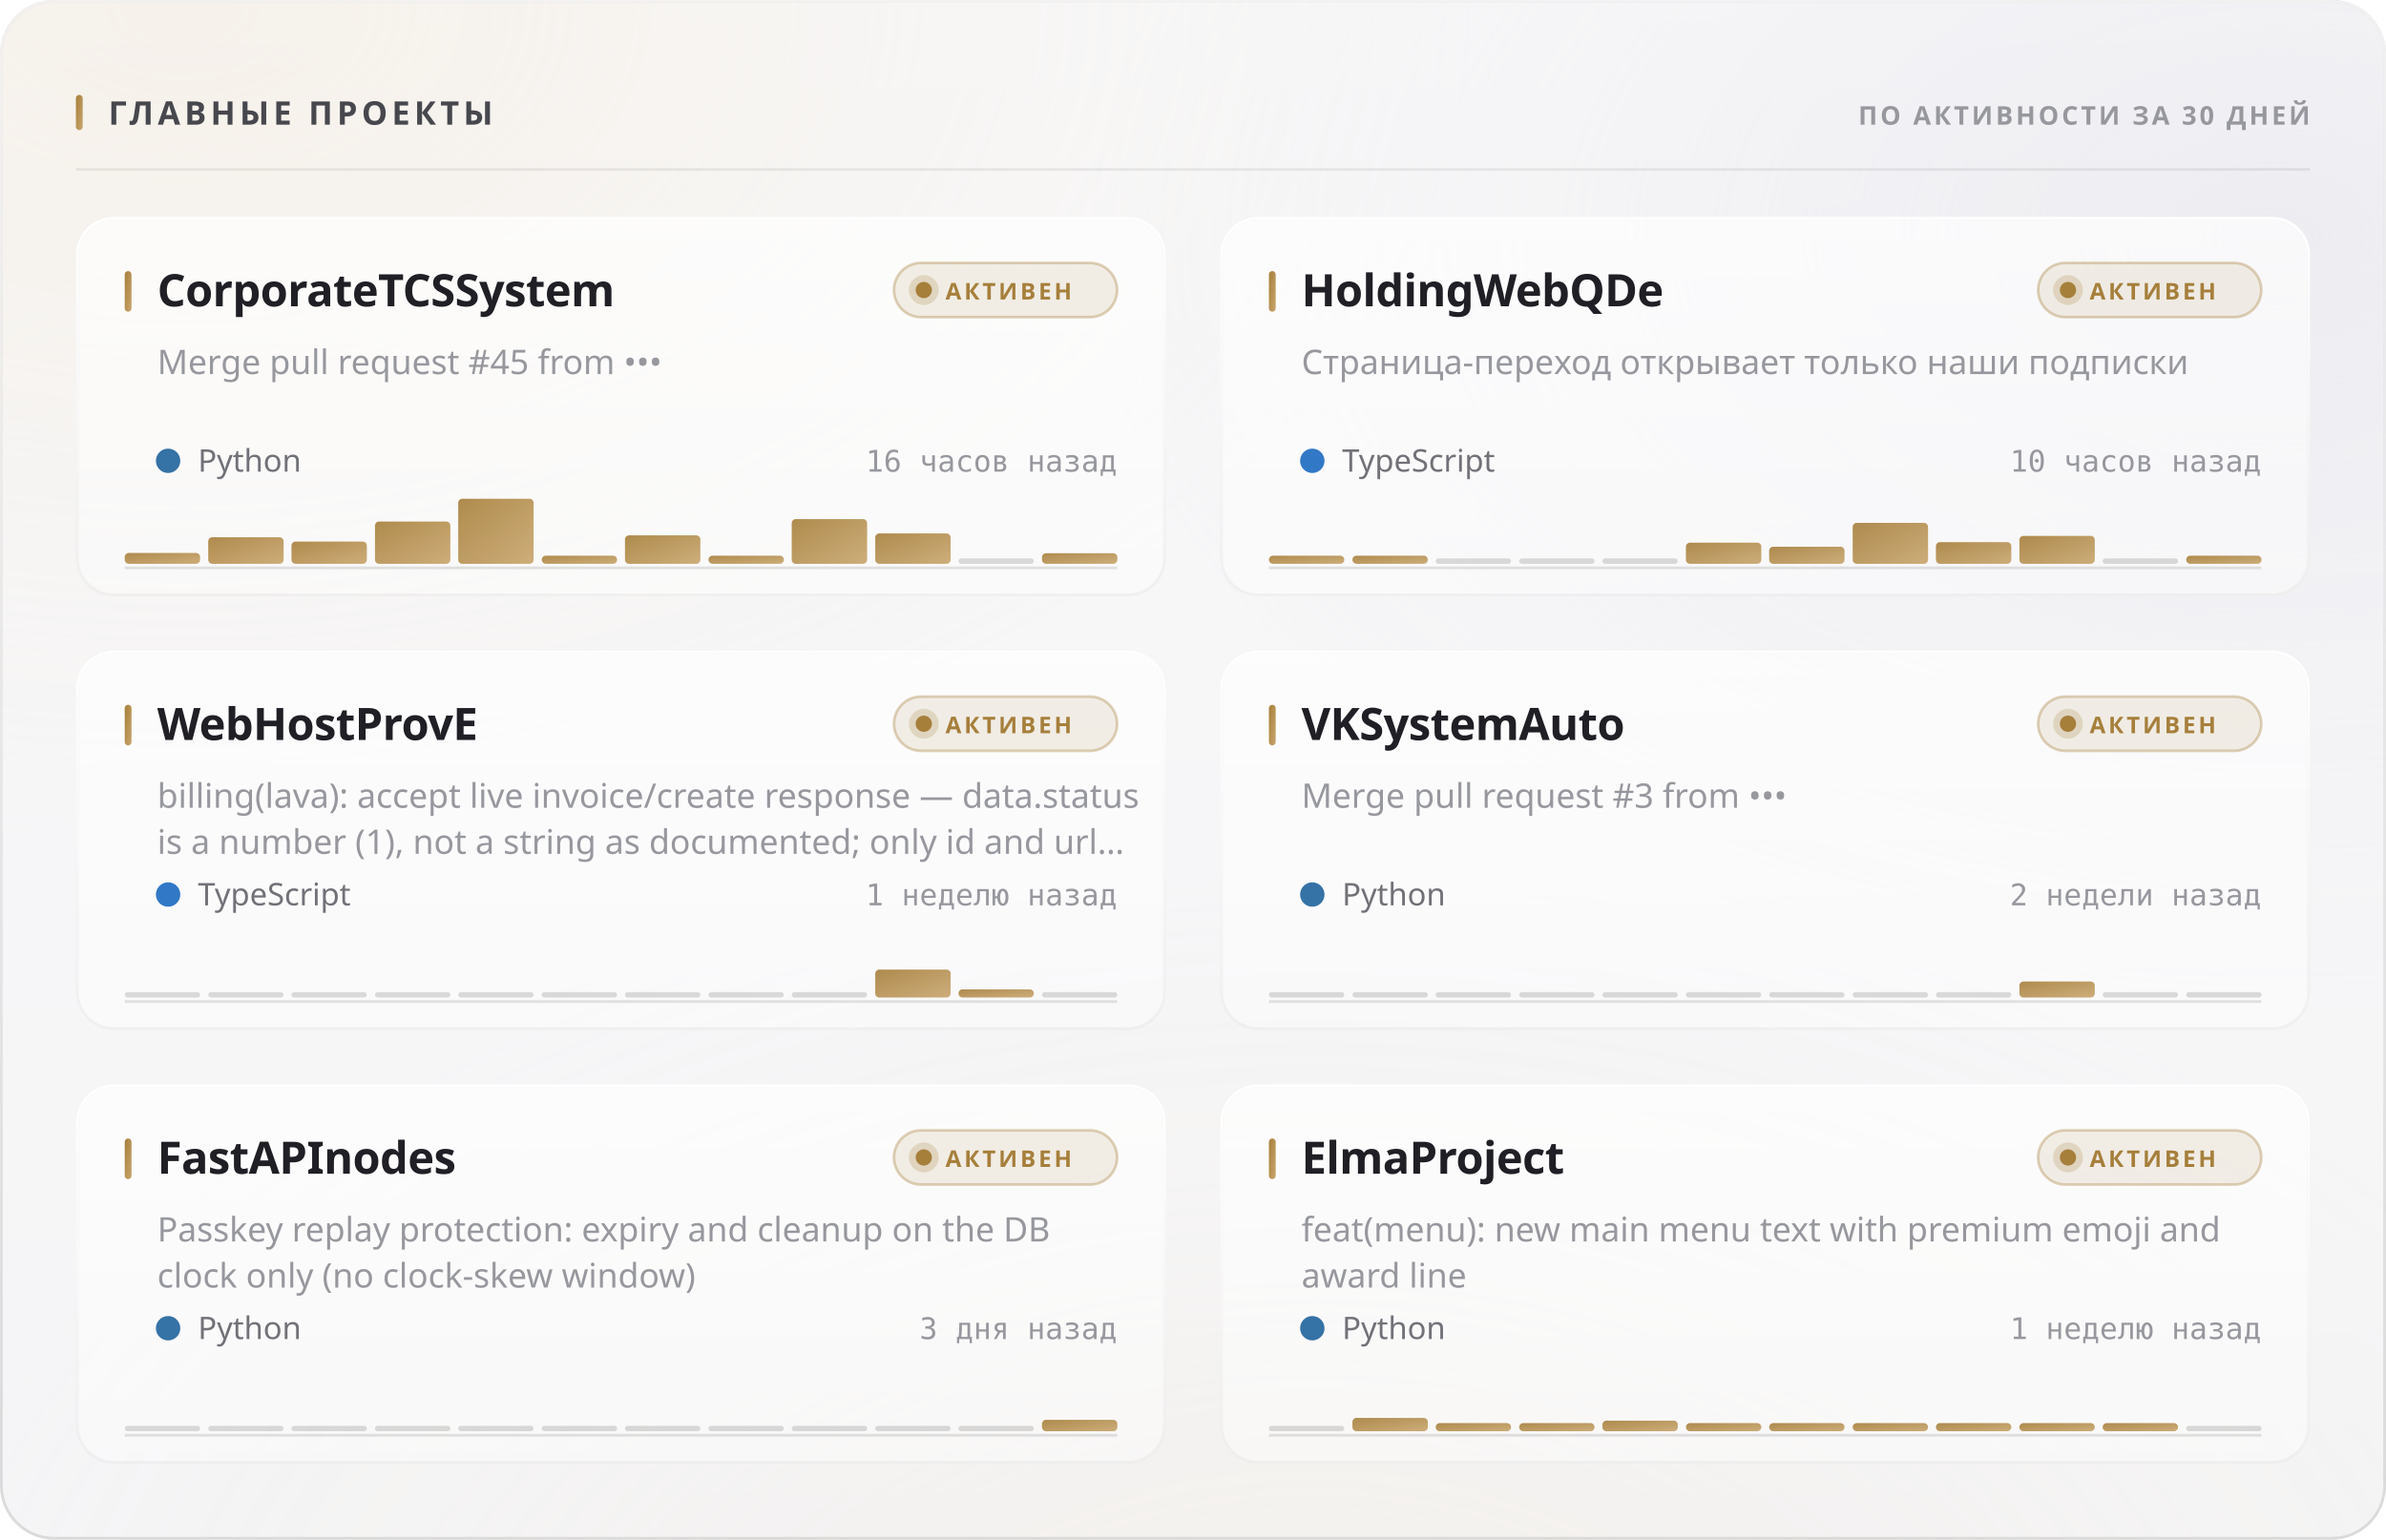
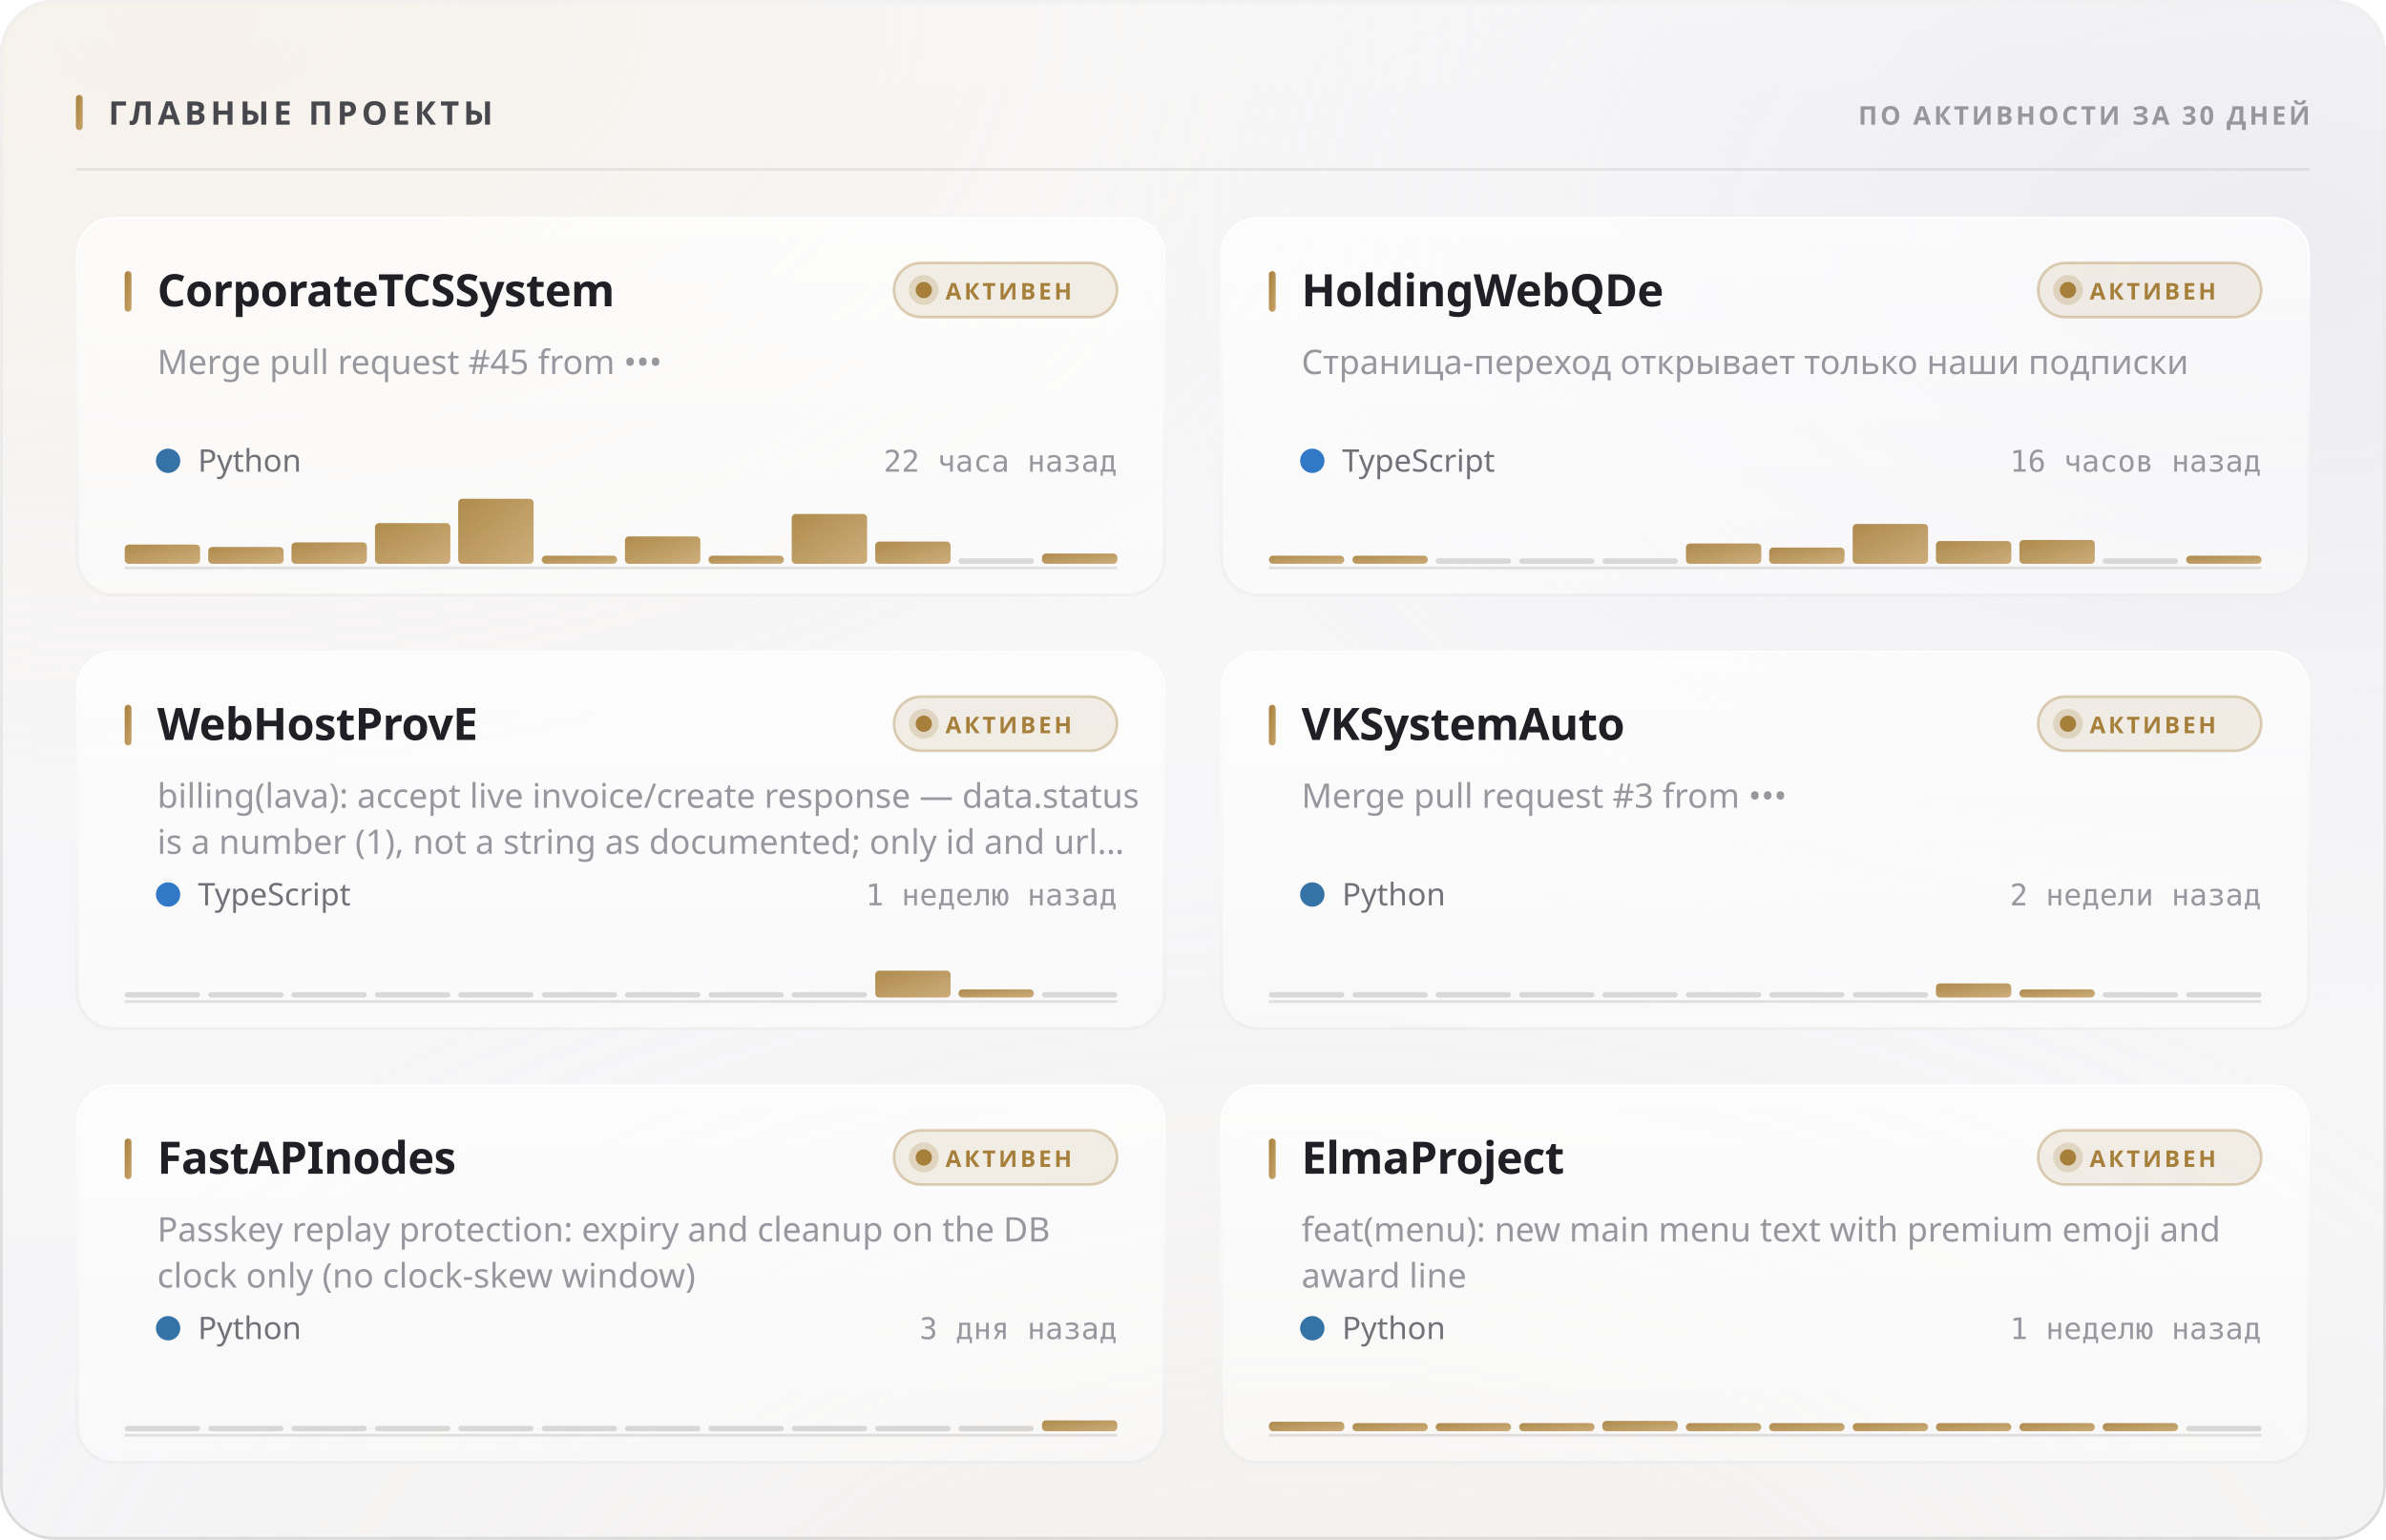
<svg xmlns="http://www.w3.org/2000/svg" width="880" height="568" viewBox="0 0 880 568" role="img">
  <style>
  text { font-family: -apple-system, BlinkMacSystemFont, 'Segoe UI', 'Noto Sans', Helvetica, Arial, sans-serif; }
  .mono { font-family: ui-monospace, 'SF Mono', 'Cascadia Mono', 'DejaVu Sans Mono', Menlo, Consolas, monospace; font-variant-numeric: tabular-nums; }
  .caps { letter-spacing: .1em; text-transform: uppercase; }

  @keyframes sheen  { from { transform: translateX(-120%); } to { transform: translateX(260%); } }
  @keyframes rise   { from { opacity: 0; transform: translateY(6px); } to { opacity: 1; transform: none; } }
  @keyframes slide  { from { opacity: 0; transform: translateX(-8px); } to { opacity: 1; transform: none; } }
  @keyframes grow   { from { transform: scaleY(0); } to { transform: scaleY(1); } }
  @keyframes widen  { from { transform: scaleX(0); } to { transform: scaleX(1); } }
  @keyframes draw   { from { stroke-dashoffset: 200; } to { stroke-dashoffset: 0; } }

  .sheen { animation: sheen 5.5s cubic-bezier(.45,0,.2,1) infinite; }
  .rise  { animation: rise .5s cubic-bezier(.16,1,.3,1) both; }
  .slide { animation: slide .42s cubic-bezier(.16,1,.3,1) both; }
  .bar   { transform-box: fill-box; transform-origin: 50% 100%;
           animation: grow .62s cubic-bezier(.16,1,.3,1) both; }
  .fill  { transform-box: fill-box; transform-origin: 0% 50%;
           animation: widen .8s cubic-bezier(.16,1,.3,1) both; }
  /* The hidden start state lives in the keyframes, never in the static rule.
     A renderer that ignores CSS animations then falls back to the FINISHED
     state — a drawn line, visible text — instead of an empty panel. */
  .spark { stroke-dasharray: 200;
           animation: draw 1.1s cubic-bezier(.16,1,.3,1) both; }

  @media (prefers-reduced-motion: reduce) {
    .sheen { animation: none; opacity: 0; }
    .rise, .slide, .bar, .fill, .spark { animation: none; opacity: 1; transform: none;
                                         stroke-dashoffset: 0; }
  }</style>
  <defs>
    <filter id="grain5" x="0" y="0" width="100%" height="100%">
      <feTurbulence type="fractalNoise" baseFrequency="0.85" numOctaves="3" stitchTiles="stitch" />
      <feColorMatrix type="saturate" values="0" />
    </filter>
    <linearGradient id="accent1" x1="0" y1="0" x2="1" y2="1">
      <stop offset="0%" stop-color="#a67f3b" />
      <stop offset="100%" stop-color="#c8a56c" />
    </linearGradient>
    <radialGradient id="aurora6" cx="0.08" cy="0" r="0.55">
      <stop offset="0%" stop-color="#e7c99a" stop-opacity="0.28" />
      <stop offset="55%" stop-color="#e7c99a" stop-opacity="0.098" />
      <stop offset="100%" stop-color="#e7c99a" stop-opacity="0" />
    </radialGradient>
    <radialGradient id="aurora7" cx="0.95" cy="0.15" r="0.5">
      <stop offset="0%" stop-color="#ccccdb" stop-opacity="0.45" />
      <stop offset="55%" stop-color="#ccccdb" stop-opacity="0.158" />
      <stop offset="100%" stop-color="#ccccdb" stop-opacity="0" />
    </radialGradient>
    <radialGradient id="aurora8" cx="0.55" cy="1.15" r="0.6">
      <stop offset="0%" stop-color="#ead4b3" stop-opacity="0.2" />
      <stop offset="55%" stop-color="#ead4b3" stop-opacity="0.07" />
      <stop offset="100%" stop-color="#ead4b3" stop-opacity="0" />
    </radialGradient>
    <linearGradient id="glass2" x1="0" y1="0" x2="0" y2="1">
      <stop offset="0%" stop-color="#ffffff" stop-opacity="0.42" />
      <stop offset="100%" stop-color="#ffffff" stop-opacity="0.16" />
    </linearGradient>
    <linearGradient id="rim3" x1="0" y1="0" x2="0" y2="1">
      <stop offset="0%" stop-color="#ffffff" stop-opacity="0.7" />
      <stop offset="100%" stop-color="#ffffff" stop-opacity="0.15" />
    </linearGradient>
    <linearGradient id="spec4" x1="0" y1="0" x2="1" y2="0">
      <stop offset="0%" stop-color="#ffffff" stop-opacity="0" />
      <stop offset="35%" stop-color="#ffffff" stop-opacity="0.72" />
      <stop offset="70%" stop-color="#ffffff" stop-opacity="0.252" />
      <stop offset="100%" stop-color="#ffffff" stop-opacity="0" />
    </linearGradient>
    <linearGradient id="cardglass9" x1="0" y1="0" x2="0" y2="1">
      <stop offset="0%" stop-color="#ffffff" stop-opacity="0.7" />
      <stop offset="100%" stop-color="#ffffff" stop-opacity="0.4" />
    </linearGradient>
    <linearGradient id="cardrim10" x1="0" y1="0" x2="0" y2="1">
      <stop offset="0%" stop-color="#ffffff" stop-opacity="1" />
      <stop offset="100%" stop-color="#ffffff" stop-opacity="0.3" />
    </linearGradient>
    <linearGradient id="cardspec11" x1="0" y1="0" x2="1" y2="0">
      <stop offset="0%" stop-color="#ffffff" stop-opacity="0" />
      <stop offset="35%" stop-color="#ffffff" stop-opacity="0.9" />
      <stop offset="70%" stop-color="#ffffff" stop-opacity="0.315" />
      <stop offset="100%" stop-color="#ffffff" stop-opacity="0" />
    </linearGradient>
    <linearGradient id="cardglass12" x1="0" y1="0" x2="0" y2="1">
      <stop offset="0%" stop-color="#ffffff" stop-opacity="0.7" />
      <stop offset="100%" stop-color="#ffffff" stop-opacity="0.4" />
    </linearGradient>
    <linearGradient id="cardrim13" x1="0" y1="0" x2="0" y2="1">
      <stop offset="0%" stop-color="#ffffff" stop-opacity="1" />
      <stop offset="100%" stop-color="#ffffff" stop-opacity="0.3" />
    </linearGradient>
    <linearGradient id="cardspec14" x1="0" y1="0" x2="1" y2="0">
      <stop offset="0%" stop-color="#ffffff" stop-opacity="0" />
      <stop offset="35%" stop-color="#ffffff" stop-opacity="0.9" />
      <stop offset="70%" stop-color="#ffffff" stop-opacity="0.315" />
      <stop offset="100%" stop-color="#ffffff" stop-opacity="0" />
    </linearGradient>
    <linearGradient id="cardglass15" x1="0" y1="0" x2="0" y2="1">
      <stop offset="0%" stop-color="#ffffff" stop-opacity="0.7" />
      <stop offset="100%" stop-color="#ffffff" stop-opacity="0.4" />
    </linearGradient>
    <linearGradient id="cardrim16" x1="0" y1="0" x2="0" y2="1">
      <stop offset="0%" stop-color="#ffffff" stop-opacity="1" />
      <stop offset="100%" stop-color="#ffffff" stop-opacity="0.3" />
    </linearGradient>
    <linearGradient id="cardspec17" x1="0" y1="0" x2="1" y2="0">
      <stop offset="0%" stop-color="#ffffff" stop-opacity="0" />
      <stop offset="35%" stop-color="#ffffff" stop-opacity="0.9" />
      <stop offset="70%" stop-color="#ffffff" stop-opacity="0.315" />
      <stop offset="100%" stop-color="#ffffff" stop-opacity="0" />
    </linearGradient>
    <linearGradient id="cardglass18" x1="0" y1="0" x2="0" y2="1">
      <stop offset="0%" stop-color="#ffffff" stop-opacity="0.7" />
      <stop offset="100%" stop-color="#ffffff" stop-opacity="0.4" />
    </linearGradient>
    <linearGradient id="cardrim19" x1="0" y1="0" x2="0" y2="1">
      <stop offset="0%" stop-color="#ffffff" stop-opacity="1" />
      <stop offset="100%" stop-color="#ffffff" stop-opacity="0.3" />
    </linearGradient>
    <linearGradient id="cardspec20" x1="0" y1="0" x2="1" y2="0">
      <stop offset="0%" stop-color="#ffffff" stop-opacity="0" />
      <stop offset="35%" stop-color="#ffffff" stop-opacity="0.9" />
      <stop offset="70%" stop-color="#ffffff" stop-opacity="0.315" />
      <stop offset="100%" stop-color="#ffffff" stop-opacity="0" />
    </linearGradient>
    <linearGradient id="cardglass21" x1="0" y1="0" x2="0" y2="1">
      <stop offset="0%" stop-color="#ffffff" stop-opacity="0.7" />
      <stop offset="100%" stop-color="#ffffff" stop-opacity="0.4" />
    </linearGradient>
    <linearGradient id="cardrim22" x1="0" y1="0" x2="0" y2="1">
      <stop offset="0%" stop-color="#ffffff" stop-opacity="1" />
      <stop offset="100%" stop-color="#ffffff" stop-opacity="0.3" />
    </linearGradient>
    <linearGradient id="cardspec23" x1="0" y1="0" x2="1" y2="0">
      <stop offset="0%" stop-color="#ffffff" stop-opacity="0" />
      <stop offset="35%" stop-color="#ffffff" stop-opacity="0.9" />
      <stop offset="70%" stop-color="#ffffff" stop-opacity="0.315" />
      <stop offset="100%" stop-color="#ffffff" stop-opacity="0" />
    </linearGradient>
    <linearGradient id="cardglass24" x1="0" y1="0" x2="0" y2="1">
      <stop offset="0%" stop-color="#ffffff" stop-opacity="0.7" />
      <stop offset="100%" stop-color="#ffffff" stop-opacity="0.4" />
    </linearGradient>
    <linearGradient id="cardrim25" x1="0" y1="0" x2="0" y2="1">
      <stop offset="0%" stop-color="#ffffff" stop-opacity="1" />
      <stop offset="100%" stop-color="#ffffff" stop-opacity="0.3" />
    </linearGradient>
    <linearGradient id="cardspec26" x1="0" y1="0" x2="1" y2="0">
      <stop offset="0%" stop-color="#ffffff" stop-opacity="0" />
      <stop offset="35%" stop-color="#ffffff" stop-opacity="0.9" />
      <stop offset="70%" stop-color="#ffffff" stop-opacity="0.315" />
      <stop offset="100%" stop-color="#ffffff" stop-opacity="0" />
    </linearGradient>
  </defs>
  <rect width="880" height="568" rx="20" fill="#f3f3f5" />
  <rect width="880" height="568" rx="20" fill="url(#aurora6)" />
  <rect width="880" height="568" rx="20" fill="url(#aurora7)" />
  <rect width="880" height="568" rx="20" fill="url(#aurora8)" />
  <rect width="880" height="568" rx="20" fill="url(#glass2)" />
  <rect width="880" height="568" rx="20" filter="url(#grain5)" opacity="0.06" style="mix-blend-mode:overlay" />
  <rect x=".5" y=".5" width="879" height="567" rx="19.5" fill="none" stroke="rgba(10,10,12,0.14)" />
  <rect x=".5" y=".5" width="879" height="567" rx="19.5" fill="none" stroke="url(#rim3)" />
  <path d="M20 1 H860" stroke="url(#spec4)" stroke-width="1.2" fill="none" />
  <rect x="28" y="35" width="2.5" height="13" rx="1.25" fill="url(#accent1)" />
  <text x="40" y="46" font-size="12" font-weight="700" fill="#47474e" letter-spacing="0.13em">ГЛАВНЫЕ ПРОЕКТЫ</text>
  <text x="852" y="46" font-size="9.5" font-weight="600" fill="#97989e" text-anchor="end" letter-spacing="0.11em">ПО АКТИВНОСТИ ЗА 30 ДНЕЙ</text>
  <path d="M28 62.5 H852" stroke="rgba(10,10,12,0.07)" stroke-width="1" />
  <g class="rise" opacity="1" style="">
    <rect x="28" y="80" width="402" height="140" rx="14" fill="url(#cardglass9)" />
    <rect x="28" y="80" width="402" height="140" rx="14" filter="url(#grain5)" opacity="0.048" style="mix-blend-mode:overlay" />
    <rect x="28.5" y="80.5" width="401" height="139" rx="13.5" fill="none" stroke="rgba(10,10,12,0.07)" />
    <rect x="28.5" y="80.5" width="401" height="139" rx="13.5" fill="none" stroke="url(#cardrim10)" />
    <path d="M42 81 H416" stroke="url(#cardspec11)" stroke-width="1" fill="none" />
    <rect x="46" y="100" width="2.5" height="15" rx="1.25" fill="url(#accent1)" />
    <text x="58" y="113" font-size="16.5" font-weight="700" fill="#1f1f25" letter-spacing="-0.01em">CorporateTCSSystem</text>
    <rect x="329.709" y="97" width="82.291" height="20" rx="10" fill="rgba(166,127,59,0.12)" stroke="rgba(166,127,59,0.35)" />
    <circle cx="340.709" cy="107" r="3" fill="#a67f3b" />
    <circle cx="340.709" cy="107" r="5.5" fill="#a67f3b" opacity=".22" />
    <text x="348.709" y="110.5" font-size="8.5" font-weight="700" fill="#a67f3b" letter-spacing="0.12em">АКТИВЕН</text>
    <text x="58" y="138" font-size="12.5" font-weight="400" fill="#97989e">Merge pull request #45 from •••</text>
    <circle cx="62" cy="170" r="4.5" fill="#3572A5" />
    <text x="73" y="174" font-size="11.5" font-weight="400" fill="#717178">Python</text>
-     <text x="412" y="174" font-size="11" font-weight="400" fill="#97989e" text-anchor="end" class="mono">16 часов назад</text>
+     <text x="412" y="174" font-size="11" font-weight="400" fill="#97989e" text-anchor="end" class="mono">22 часа назад</text>
    <path d="M46 209.5 H412" stroke="rgba(10,10,12,0.112)" stroke-width="1" />
    <g class="bar" style="animation-delay:0.18s">
-       <rect x="46.0" y="204.0" width="27.8" height="4.0" rx="1.5" fill="url(#accent1)" opacity="0.9" />
-       <rect x="76.8" y="198.2" width="27.8" height="9.8" rx="1.5" fill="url(#accent1)" opacity="0.9" />
-       <rect x="107.5" y="199.8" width="27.8" height="8.2" rx="1.5" fill="url(#accent1)" opacity="0.9" />
-       <rect x="138.3" y="192.4" width="27.8" height="15.6" rx="1.5" fill="url(#accent1)" opacity="0.9" />
+       <rect x="46.0" y="200.9" width="27.8" height="7.1" rx="1.5" fill="url(#accent1)" opacity="0.9" />
+       <rect x="76.8" y="201.8" width="27.8" height="6.2" rx="1.5" fill="url(#accent1)" opacity="0.9" />
+       <rect x="107.5" y="200.1" width="27.8" height="7.9" rx="1.5" fill="url(#accent1)" opacity="0.9" />
+       <rect x="138.3" y="193.0" width="27.8" height="15.0" rx="1.5" fill="url(#accent1)" opacity="0.9" />
      <rect x="169.0" y="184.0" width="27.8" height="24.0" rx="1.5" fill="url(#accent1)" opacity="0.9" />
      <rect x="199.8" y="205.0" width="27.8" height="3.0" rx="1.5" fill="url(#accent1)" opacity="0.9" />
-       <rect x="230.5" y="197.5" width="27.8" height="10.5" rx="1.5" fill="url(#accent1)" opacity="0.9" />
+       <rect x="230.5" y="197.9" width="27.8" height="10.1" rx="1.5" fill="url(#accent1)" opacity="0.9" />
      <rect x="261.3" y="205.0" width="27.8" height="3.0" rx="1.5" fill="url(#accent1)" opacity="0.9" />
-       <rect x="292.0" y="191.5" width="27.8" height="16.5" rx="1.5" fill="url(#accent1)" opacity="0.9" />
-       <rect x="322.8" y="196.8" width="27.8" height="11.2" rx="1.5" fill="url(#accent1)" opacity="0.9" />
+       <rect x="292.0" y="189.6" width="27.8" height="18.4" rx="1.5" fill="url(#accent1)" opacity="0.9" />
+       <rect x="322.8" y="199.8" width="27.8" height="8.2" rx="1.5" fill="url(#accent1)" opacity="0.9" />
      <rect x="353.5" y="206.0" width="27.8" height="2" rx="1" fill="rgba(10,10,12,0.14)" />
-       <rect x="384.3" y="204.1" width="27.8" height="3.9" rx="1.5" fill="url(#accent1)" opacity="0.9" />
+       <rect x="384.3" y="204.2" width="27.8" height="3.8" rx="1.5" fill="url(#accent1)" opacity="0.9" />
    </g>
  </g>
  <g class="rise" opacity="1" style=" animation-delay:0.055s;">
    <rect x="450" y="80" width="402" height="140" rx="14" fill="url(#cardglass12)" />
    <rect x="450" y="80" width="402" height="140" rx="14" filter="url(#grain5)" opacity="0.048" style="mix-blend-mode:overlay" />
    <rect x="450.5" y="80.5" width="401" height="139" rx="13.5" fill="none" stroke="rgba(10,10,12,0.07)" />
    <rect x="450.5" y="80.5" width="401" height="139" rx="13.5" fill="none" stroke="url(#cardrim13)" />
    <path d="M464 81 H838" stroke="url(#cardspec14)" stroke-width="1" fill="none" />
    <rect x="468" y="100" width="2.5" height="15" rx="1.25" fill="url(#accent1)" />
    <text x="480" y="113" font-size="16.5" font-weight="700" fill="#1f1f25" letter-spacing="-0.01em">HoldingWebQDe</text>
    <rect x="751.709" y="97" width="82.291" height="20" rx="10" fill="rgba(166,127,59,0.12)" stroke="rgba(166,127,59,0.35)" />
    <circle cx="762.709" cy="107" r="3" fill="#a67f3b" />
    <circle cx="762.709" cy="107" r="5.5" fill="#a67f3b" opacity=".22" />
    <text x="770.709" y="110.5" font-size="8.5" font-weight="700" fill="#a67f3b" letter-spacing="0.12em">АКТИВЕН</text>
    <text x="480" y="138" font-size="12.5" font-weight="400" fill="#97989e">Страница-переход открывает только наши подписки</text>
    <circle cx="484" cy="170" r="4.5" fill="#3178c6" />
    <text x="495" y="174" font-size="11.5" font-weight="400" fill="#717178">TypeScript</text>
-     <text x="834" y="174" font-size="11" font-weight="400" fill="#97989e" text-anchor="end" class="mono">10 часов назад</text>
+     <text x="834" y="174" font-size="11" font-weight="400" fill="#97989e" text-anchor="end" class="mono">16 часов назад</text>
    <path d="M468 209.5 H834" stroke="rgba(10,10,12,0.112)" stroke-width="1" />
    <g class="bar" style="animation-delay:0.24s">
      <rect x="468.0" y="205.0" width="27.8" height="3.0" rx="1.5" fill="url(#accent1)" opacity="0.9" />
      <rect x="498.8" y="205.0" width="27.8" height="3.0" rx="1.5" fill="url(#accent1)" opacity="0.9" />
      <rect x="529.5" y="206.0" width="27.8" height="2" rx="1" fill="rgba(10,10,12,0.14)" />
      <rect x="560.3" y="206.0" width="27.8" height="2" rx="1" fill="rgba(10,10,12,0.14)" />
      <rect x="591.0" y="206.0" width="27.8" height="2" rx="1" fill="rgba(10,10,12,0.14)" />
-       <rect x="621.8" y="200.2" width="27.8" height="7.8" rx="1.5" fill="url(#accent1)" opacity="0.9" />
-       <rect x="652.5" y="201.7" width="27.8" height="6.3" rx="1.5" fill="url(#accent1)" opacity="0.9" />
-       <rect x="683.3" y="192.9" width="27.8" height="15.1" rx="1.5" fill="url(#accent1)" opacity="0.9" />
-       <rect x="714.0" y="200.0" width="27.8" height="8.0" rx="1.5" fill="url(#accent1)" opacity="0.9" />
-       <rect x="744.8" y="197.7" width="27.8" height="10.3" rx="1.5" fill="url(#accent1)" opacity="0.9" />
+       <rect x="621.8" y="200.5" width="27.8" height="7.5" rx="1.5" fill="url(#accent1)" opacity="0.9" />
+       <rect x="652.5" y="202.0" width="27.8" height="6.0" rx="1.5" fill="url(#accent1)" opacity="0.9" />
+       <rect x="683.3" y="193.3" width="27.8" height="14.7" rx="1.5" fill="url(#accent1)" opacity="0.9" />
+       <rect x="714.0" y="199.6" width="27.8" height="8.4" rx="1.5" fill="url(#accent1)" opacity="0.9" />
+       <rect x="744.8" y="199.2" width="27.8" height="8.8" rx="1.5" fill="url(#accent1)" opacity="0.9" />
      <rect x="775.5" y="206.0" width="27.8" height="2" rx="1" fill="rgba(10,10,12,0.14)" />
      <rect x="806.3" y="205.0" width="27.8" height="3.0" rx="1.5" fill="url(#accent1)" opacity="0.9" />
    </g>
  </g>
  <g class="rise" opacity="1" style=" animation-delay:0.110s;">
    <rect x="28" y="240" width="402" height="140" rx="14" fill="url(#cardglass15)" />
    <rect x="28" y="240" width="402" height="140" rx="14" filter="url(#grain5)" opacity="0.048" style="mix-blend-mode:overlay" />
    <rect x="28.5" y="240.5" width="401" height="139" rx="13.5" fill="none" stroke="rgba(10,10,12,0.07)" />
    <rect x="28.5" y="240.5" width="401" height="139" rx="13.5" fill="none" stroke="url(#cardrim16)" />
    <path d="M42 241 H416" stroke="url(#cardspec17)" stroke-width="1" fill="none" />
    <rect x="46" y="260" width="2.5" height="15" rx="1.25" fill="url(#accent1)" />
    <text x="58" y="273" font-size="16.5" font-weight="700" fill="#1f1f25" letter-spacing="-0.01em">WebHostProvE</text>
    <rect x="329.709" y="257" width="82.291" height="20" rx="10" fill="rgba(166,127,59,0.12)" stroke="rgba(166,127,59,0.35)" />
    <circle cx="340.709" cy="267" r="3" fill="#a67f3b" />
    <circle cx="340.709" cy="267" r="5.5" fill="#a67f3b" opacity=".22" />
    <text x="348.709" y="270.5" font-size="8.5" font-weight="700" fill="#a67f3b" letter-spacing="0.12em">АКТИВЕН</text>
    <text x="58" y="298" font-size="12.5" font-weight="400" fill="#97989e">billing(lava): accept live invoice/create response — data.status</text>
    <text x="58" y="315" font-size="12.5" font-weight="400" fill="#97989e">is a number (1), not a string as documented; only id and url…</text>
    <circle cx="62" cy="330" r="4.5" fill="#3178c6" />
    <text x="73" y="334" font-size="11.5" font-weight="400" fill="#717178">TypeScript</text>
    <text x="412" y="334" font-size="11" font-weight="400" fill="#97989e" text-anchor="end" class="mono">1 неделю назад</text>
    <path d="M46 369.5 H412" stroke="rgba(10,10,12,0.112)" stroke-width="1" />
    <g class="bar" style="animation-delay:0.3s">
      <rect x="46.0" y="366.0" width="27.8" height="2" rx="1" fill="rgba(10,10,12,0.14)" />
      <rect x="76.8" y="366.0" width="27.8" height="2" rx="1" fill="rgba(10,10,12,0.14)" />
      <rect x="107.5" y="366.0" width="27.8" height="2" rx="1" fill="rgba(10,10,12,0.14)" />
      <rect x="138.3" y="366.0" width="27.8" height="2" rx="1" fill="rgba(10,10,12,0.14)" />
      <rect x="169.0" y="366.0" width="27.8" height="2" rx="1" fill="rgba(10,10,12,0.14)" />
      <rect x="199.8" y="366.0" width="27.8" height="2" rx="1" fill="rgba(10,10,12,0.14)" />
      <rect x="230.5" y="366.0" width="27.8" height="2" rx="1" fill="rgba(10,10,12,0.14)" />
      <rect x="261.3" y="366.0" width="27.8" height="2" rx="1" fill="rgba(10,10,12,0.14)" />
      <rect x="292.0" y="366.0" width="27.8" height="2" rx="1" fill="rgba(10,10,12,0.14)" />
-       <rect x="322.8" y="357.7" width="27.8" height="10.3" rx="1.5" fill="url(#accent1)" opacity="0.9" />
+       <rect x="322.8" y="358.1" width="27.8" height="9.9" rx="1.5" fill="url(#accent1)" opacity="0.9" />
      <rect x="353.5" y="365.0" width="27.8" height="3.0" rx="1.5" fill="url(#accent1)" opacity="0.9" />
      <rect x="384.3" y="366.0" width="27.8" height="2" rx="1" fill="rgba(10,10,12,0.14)" />
    </g>
  </g>
  <g class="rise" opacity="1" style=" animation-delay:0.165s;">
    <rect x="450" y="240" width="402" height="140" rx="14" fill="url(#cardglass18)" />
    <rect x="450" y="240" width="402" height="140" rx="14" filter="url(#grain5)" opacity="0.048" style="mix-blend-mode:overlay" />
    <rect x="450.5" y="240.5" width="401" height="139" rx="13.5" fill="none" stroke="rgba(10,10,12,0.07)" />
    <rect x="450.5" y="240.5" width="401" height="139" rx="13.5" fill="none" stroke="url(#cardrim19)" />
    <path d="M464 241 H838" stroke="url(#cardspec20)" stroke-width="1" fill="none" />
    <rect x="468" y="260" width="2.5" height="15" rx="1.25" fill="url(#accent1)" />
    <text x="480" y="273" font-size="16.5" font-weight="700" fill="#1f1f25" letter-spacing="-0.01em">VKSystemAuto</text>
    <rect x="751.709" y="257" width="82.291" height="20" rx="10" fill="rgba(166,127,59,0.12)" stroke="rgba(166,127,59,0.35)" />
    <circle cx="762.709" cy="267" r="3" fill="#a67f3b" />
    <circle cx="762.709" cy="267" r="5.5" fill="#a67f3b" opacity=".22" />
    <text x="770.709" y="270.5" font-size="8.5" font-weight="700" fill="#a67f3b" letter-spacing="0.12em">АКТИВЕН</text>
    <text x="480" y="298" font-size="12.5" font-weight="400" fill="#97989e">Merge pull request #3 from •••</text>
    <circle cx="484" cy="330" r="4.5" fill="#3572A5" />
    <text x="495" y="334" font-size="11.5" font-weight="400" fill="#717178">Python</text>
    <text x="834" y="334" font-size="11" font-weight="400" fill="#97989e" text-anchor="end" class="mono">2 недели назад</text>
    <path d="M468 369.5 H834" stroke="rgba(10,10,12,0.112)" stroke-width="1" />
    <g class="bar" style="animation-delay:0.36s">
      <rect x="468.0" y="366.0" width="27.8" height="2" rx="1" fill="rgba(10,10,12,0.14)" />
      <rect x="498.8" y="366.0" width="27.8" height="2" rx="1" fill="rgba(10,10,12,0.14)" />
      <rect x="529.5" y="366.0" width="27.8" height="2" rx="1" fill="rgba(10,10,12,0.14)" />
      <rect x="560.3" y="366.0" width="27.8" height="2" rx="1" fill="rgba(10,10,12,0.14)" />
      <rect x="591.0" y="366.0" width="27.8" height="2" rx="1" fill="rgba(10,10,12,0.14)" />
      <rect x="621.8" y="366.0" width="27.8" height="2" rx="1" fill="rgba(10,10,12,0.14)" />
      <rect x="652.5" y="366.0" width="27.8" height="2" rx="1" fill="rgba(10,10,12,0.14)" />
      <rect x="683.3" y="366.0" width="27.8" height="2" rx="1" fill="rgba(10,10,12,0.14)" />
-       <rect x="714.0" y="366.0" width="27.8" height="2" rx="1" fill="rgba(10,10,12,0.14)" />
-       <rect x="744.8" y="362.1" width="27.8" height="5.9" rx="1.5" fill="url(#accent1)" opacity="0.9" />
+       <rect x="714.0" y="362.8" width="27.8" height="5.2" rx="1.5" fill="url(#accent1)" opacity="0.9" />
+       <rect x="744.8" y="365.0" width="27.8" height="3.0" rx="1.5" fill="url(#accent1)" opacity="0.9" />
      <rect x="775.5" y="366.0" width="27.8" height="2" rx="1" fill="rgba(10,10,12,0.14)" />
      <rect x="806.3" y="366.0" width="27.8" height="2" rx="1" fill="rgba(10,10,12,0.14)" />
    </g>
  </g>
  <g class="rise" opacity="1" style=" animation-delay:0.220s;">
    <rect x="28" y="400" width="402" height="140" rx="14" fill="url(#cardglass21)" />
    <rect x="28" y="400" width="402" height="140" rx="14" filter="url(#grain5)" opacity="0.048" style="mix-blend-mode:overlay" />
    <rect x="28.5" y="400.5" width="401" height="139" rx="13.5" fill="none" stroke="rgba(10,10,12,0.07)" />
    <rect x="28.5" y="400.5" width="401" height="139" rx="13.5" fill="none" stroke="url(#cardrim22)" />
    <path d="M42 401 H416" stroke="url(#cardspec23)" stroke-width="1" fill="none" />
    <rect x="46" y="420" width="2.5" height="15" rx="1.25" fill="url(#accent1)" />
    <text x="58" y="433" font-size="16.5" font-weight="700" fill="#1f1f25" letter-spacing="-0.01em">FastAPInodes</text>
    <rect x="329.709" y="417" width="82.291" height="20" rx="10" fill="rgba(166,127,59,0.12)" stroke="rgba(166,127,59,0.35)" />
    <circle cx="340.709" cy="427" r="3" fill="#a67f3b" />
    <circle cx="340.709" cy="427" r="5.5" fill="#a67f3b" opacity=".22" />
    <text x="348.709" y="430.5" font-size="8.5" font-weight="700" fill="#a67f3b" letter-spacing="0.12em">АКТИВЕН</text>
    <text x="58" y="458" font-size="12.5" font-weight="400" fill="#97989e">Passkey replay protection: expiry and cleanup on the DB</text>
    <text x="58" y="475" font-size="12.5" font-weight="400" fill="#97989e">clock only (no clock-skew window)</text>
    <circle cx="62" cy="490" r="4.5" fill="#3572A5" />
    <text x="73" y="494" font-size="11.5" font-weight="400" fill="#717178">Python</text>
    <text x="412" y="494" font-size="11" font-weight="400" fill="#97989e" text-anchor="end" class="mono">3 дня назад</text>
    <path d="M46 529.5 H412" stroke="rgba(10,10,12,0.112)" stroke-width="1" />
    <g class="bar" style="animation-delay:0.42s">
      <rect x="46.0" y="526.0" width="27.8" height="2" rx="1" fill="rgba(10,10,12,0.14)" />
      <rect x="76.8" y="526.0" width="27.8" height="2" rx="1" fill="rgba(10,10,12,0.14)" />
      <rect x="107.5" y="526.0" width="27.8" height="2" rx="1" fill="rgba(10,10,12,0.14)" />
      <rect x="138.3" y="526.0" width="27.8" height="2" rx="1" fill="rgba(10,10,12,0.14)" />
      <rect x="169.0" y="526.0" width="27.8" height="2" rx="1" fill="rgba(10,10,12,0.14)" />
      <rect x="199.8" y="526.0" width="27.8" height="2" rx="1" fill="rgba(10,10,12,0.14)" />
      <rect x="230.5" y="526.0" width="27.8" height="2" rx="1" fill="rgba(10,10,12,0.14)" />
      <rect x="261.3" y="526.0" width="27.8" height="2" rx="1" fill="rgba(10,10,12,0.14)" />
      <rect x="292.0" y="526.0" width="27.8" height="2" rx="1" fill="rgba(10,10,12,0.14)" />
      <rect x="322.8" y="526.0" width="27.8" height="2" rx="1" fill="rgba(10,10,12,0.14)" />
      <rect x="353.5" y="526.0" width="27.8" height="2" rx="1" fill="rgba(10,10,12,0.14)" />
-       <rect x="384.3" y="523.8" width="27.8" height="4.2" rx="1.5" fill="url(#accent1)" opacity="0.9" />
+       <rect x="384.3" y="524.0" width="27.8" height="4.0" rx="1.5" fill="url(#accent1)" opacity="0.9" />
    </g>
  </g>
  <g class="rise" opacity="1" style=" animation-delay:0.275s;">
    <rect x="450" y="400" width="402" height="140" rx="14" fill="url(#cardglass24)" />
    <rect x="450" y="400" width="402" height="140" rx="14" filter="url(#grain5)" opacity="0.048" style="mix-blend-mode:overlay" />
    <rect x="450.5" y="400.5" width="401" height="139" rx="13.5" fill="none" stroke="rgba(10,10,12,0.07)" />
    <rect x="450.5" y="400.5" width="401" height="139" rx="13.5" fill="none" stroke="url(#cardrim25)" />
    <path d="M464 401 H838" stroke="url(#cardspec26)" stroke-width="1" fill="none" />
    <rect x="468" y="420" width="2.5" height="15" rx="1.25" fill="url(#accent1)" />
    <text x="480" y="433" font-size="16.5" font-weight="700" fill="#1f1f25" letter-spacing="-0.01em">ElmaProject</text>
    <rect x="751.709" y="417" width="82.291" height="20" rx="10" fill="rgba(166,127,59,0.12)" stroke="rgba(166,127,59,0.35)" />
    <circle cx="762.709" cy="427" r="3" fill="#a67f3b" />
    <circle cx="762.709" cy="427" r="5.5" fill="#a67f3b" opacity=".22" />
    <text x="770.709" y="430.5" font-size="8.5" font-weight="700" fill="#a67f3b" letter-spacing="0.12em">АКТИВЕН</text>
    <text x="480" y="458" font-size="12.5" font-weight="400" fill="#97989e">feat(menu): new main menu text with premium emoji and</text>
    <text x="480" y="475" font-size="12.5" font-weight="400" fill="#97989e">award line</text>
    <circle cx="484" cy="490" r="4.5" fill="#3572A5" />
    <text x="495" y="494" font-size="11.5" font-weight="400" fill="#717178">Python</text>
    <text x="834" y="494" font-size="11" font-weight="400" fill="#97989e" text-anchor="end" class="mono">1 неделю назад</text>
    <path d="M468 529.5 H834" stroke="rgba(10,10,12,0.112)" stroke-width="1" />
    <g class="bar" style="animation-delay:0.48s">
-       <rect x="468.0" y="526.0" width="27.8" height="2" rx="1" fill="rgba(10,10,12,0.14)" />
-       <rect x="498.8" y="523.1" width="27.8" height="4.9" rx="1.5" fill="url(#accent1)" opacity="0.9" />
+       <rect x="468.0" y="524.5" width="27.8" height="3.5" rx="1.5" fill="url(#accent1)" opacity="0.9" />
+       <rect x="498.8" y="525.0" width="27.8" height="3.0" rx="1.5" fill="url(#accent1)" opacity="0.9" />
      <rect x="529.5" y="525.0" width="27.8" height="3.0" rx="1.5" fill="url(#accent1)" opacity="0.9" />
      <rect x="560.3" y="525.0" width="27.8" height="3.0" rx="1.5" fill="url(#accent1)" opacity="0.9" />
-       <rect x="591.0" y="524.1" width="27.8" height="3.9" rx="1.5" fill="url(#accent1)" opacity="0.9" />
+       <rect x="591.0" y="524.2" width="27.8" height="3.8" rx="1.5" fill="url(#accent1)" opacity="0.9" />
      <rect x="621.8" y="525.0" width="27.8" height="3.0" rx="1.5" fill="url(#accent1)" opacity="0.9" />
      <rect x="652.5" y="525.0" width="27.8" height="3.0" rx="1.5" fill="url(#accent1)" opacity="0.9" />
      <rect x="683.3" y="525.0" width="27.8" height="3.0" rx="1.5" fill="url(#accent1)" opacity="0.9" />
      <rect x="714.0" y="525.0" width="27.8" height="3.0" rx="1.5" fill="url(#accent1)" opacity="0.9" />
      <rect x="744.8" y="525.0" width="27.8" height="3.0" rx="1.5" fill="url(#accent1)" opacity="0.9" />
      <rect x="775.5" y="525.0" width="27.8" height="3.0" rx="1.5" fill="url(#accent1)" opacity="0.9" />
      <rect x="806.3" y="526.0" width="27.8" height="2" rx="1" fill="rgba(10,10,12,0.14)" />
    </g>
  </g>
</svg>
